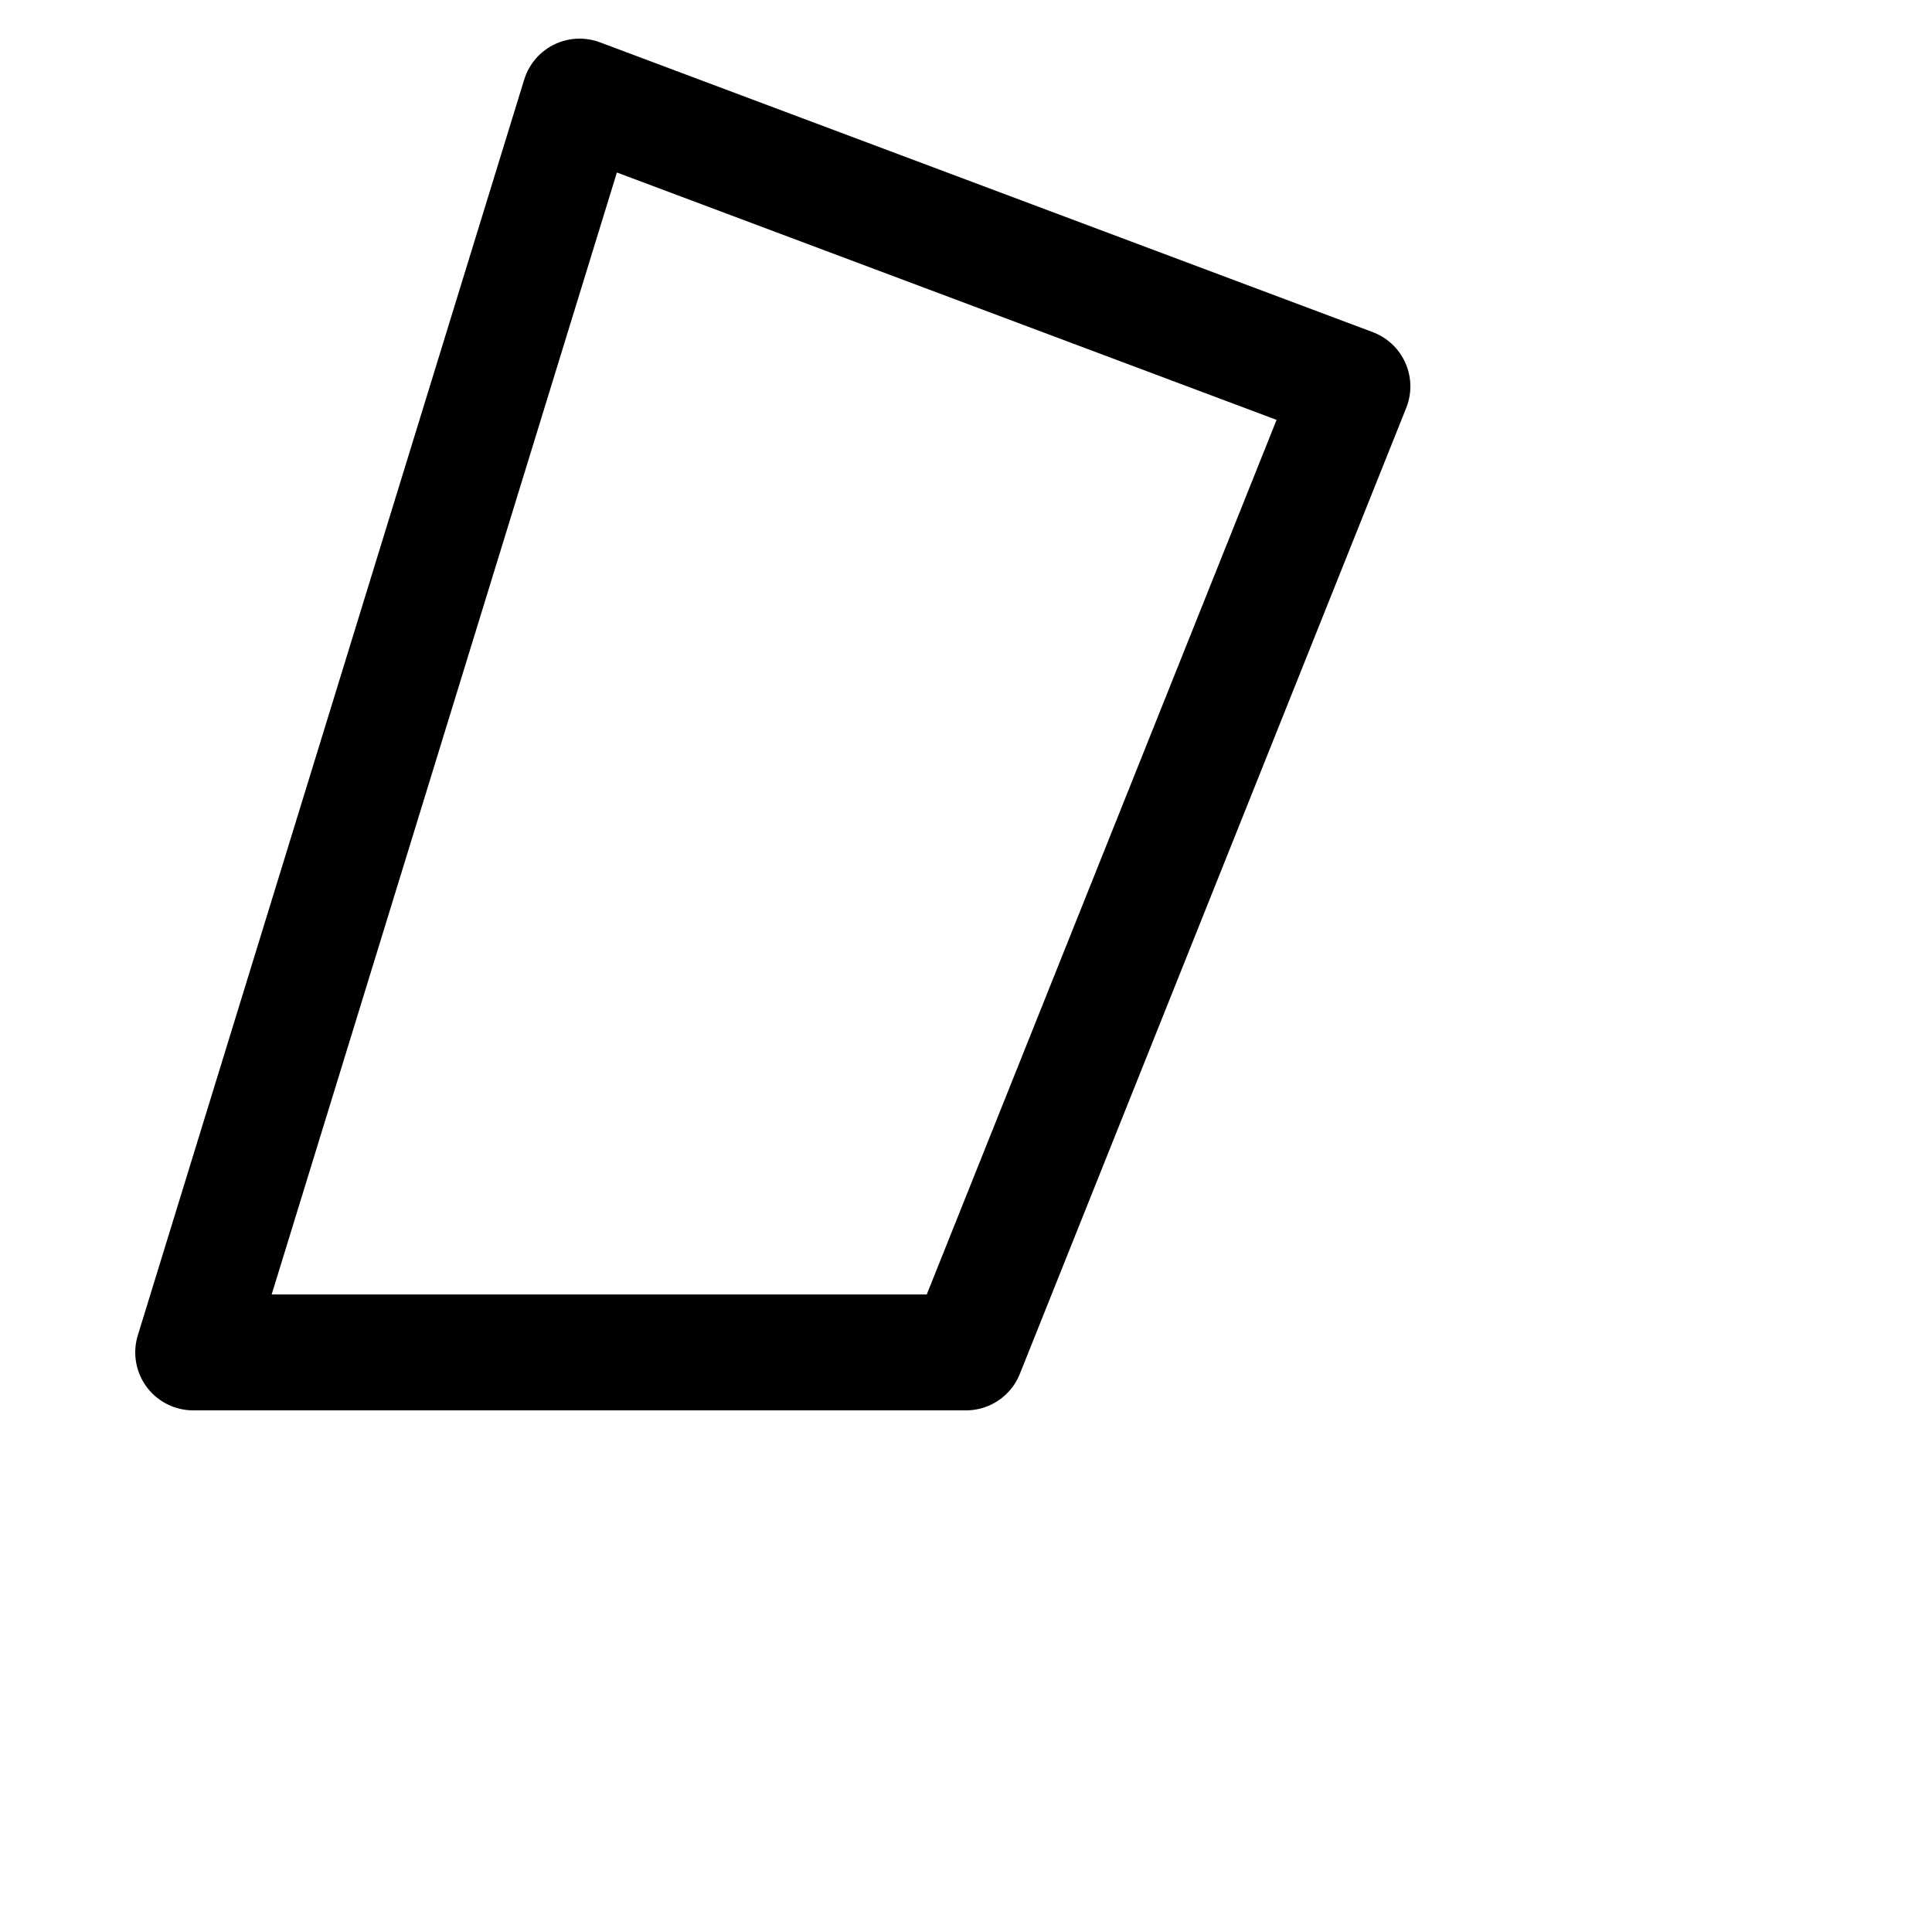
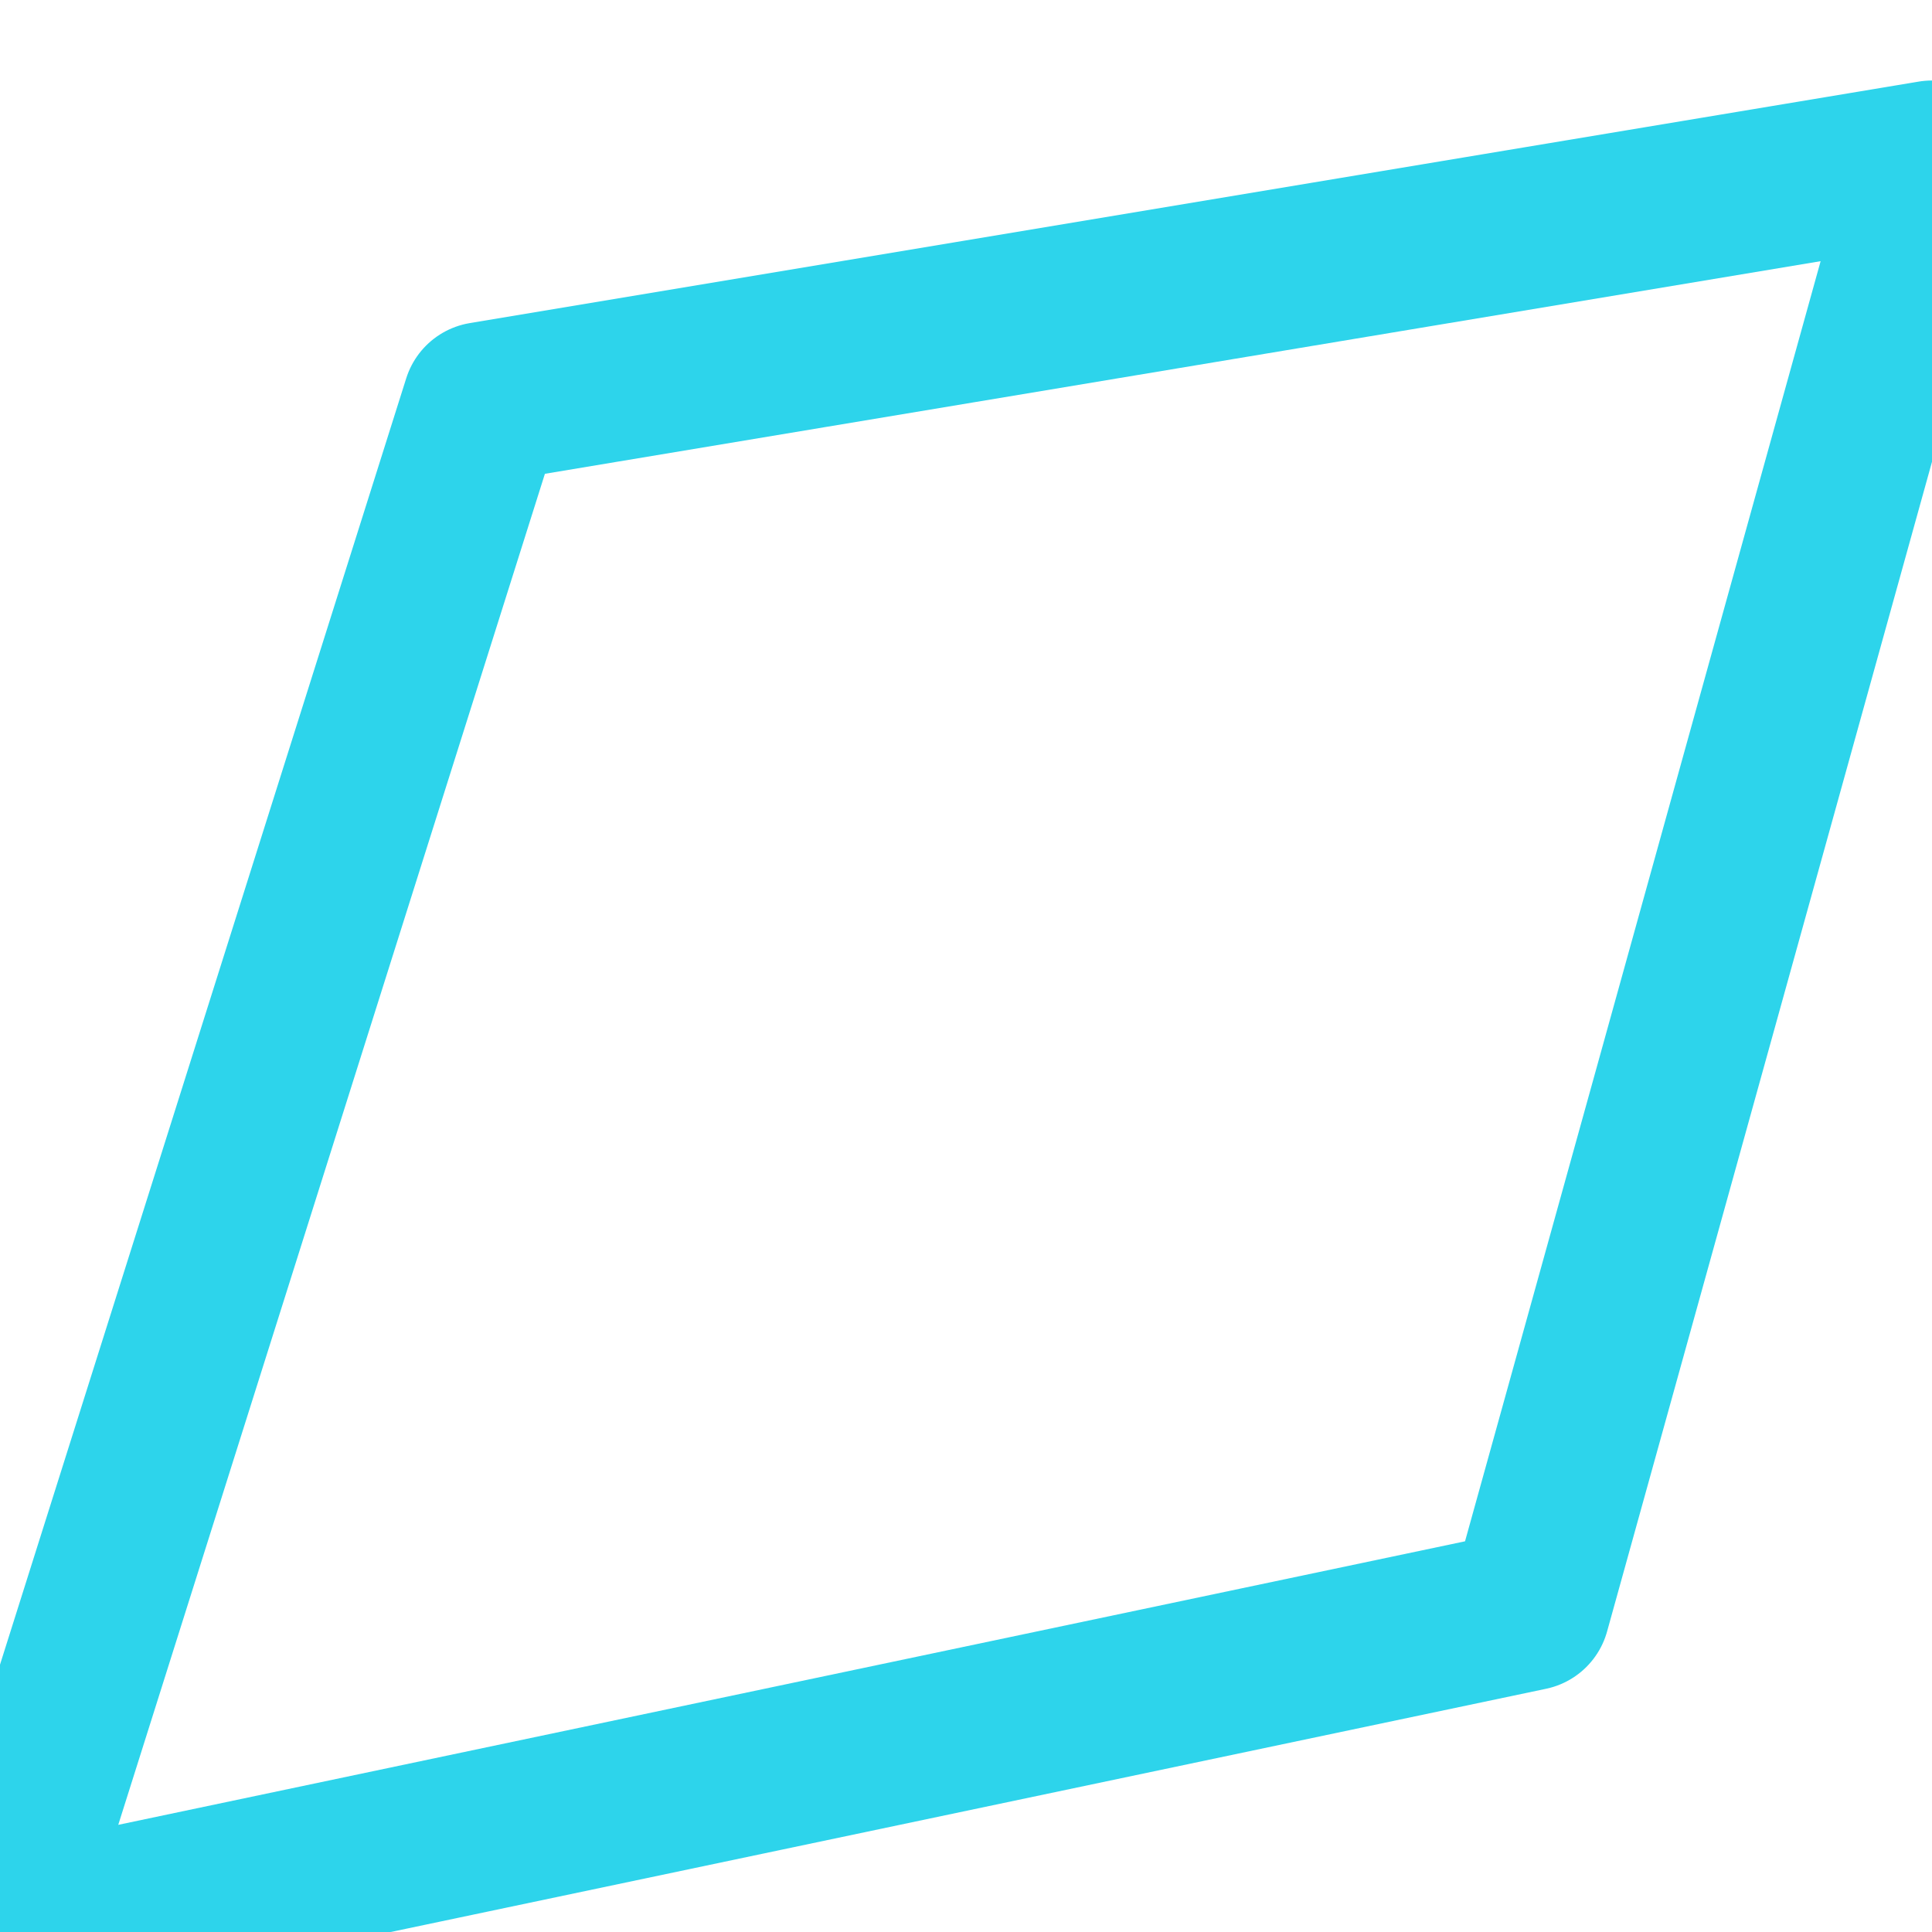
- <svg xmlns="http://www.w3.org/2000/svg" fill="none" viewBox="4 4 20 20" stroke-width="1.2" stroke="black">
-   <path stroke-linecap="round" stroke-linejoin="round" d="M6 18 10 5 18 8 14 18Z" />
+ <svg xmlns="http://www.w3.org/2000/svg" fill="none" viewBox="0 0 24 24" stroke-width="2" stroke="#2dd4eb">
+   <path stroke-linecap="round" stroke-linejoin="round" d="M6 5 24 2 19 20 0 24 Z" />
</svg>
